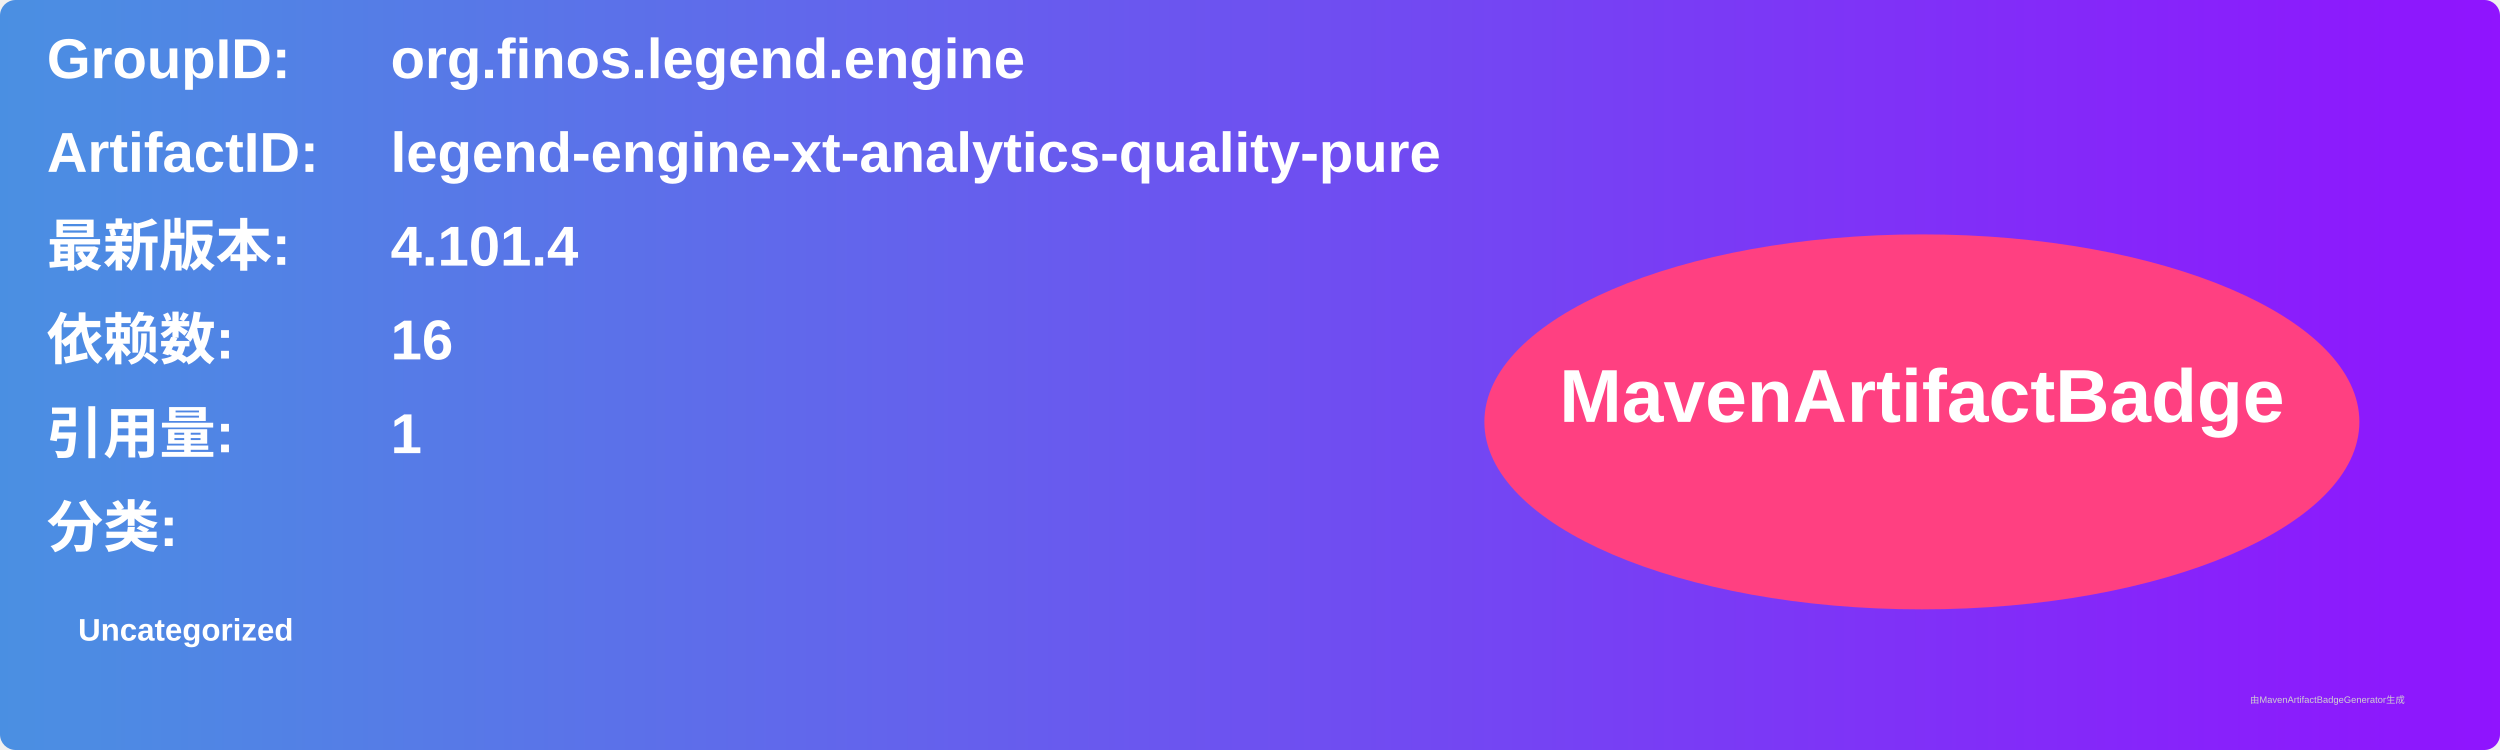
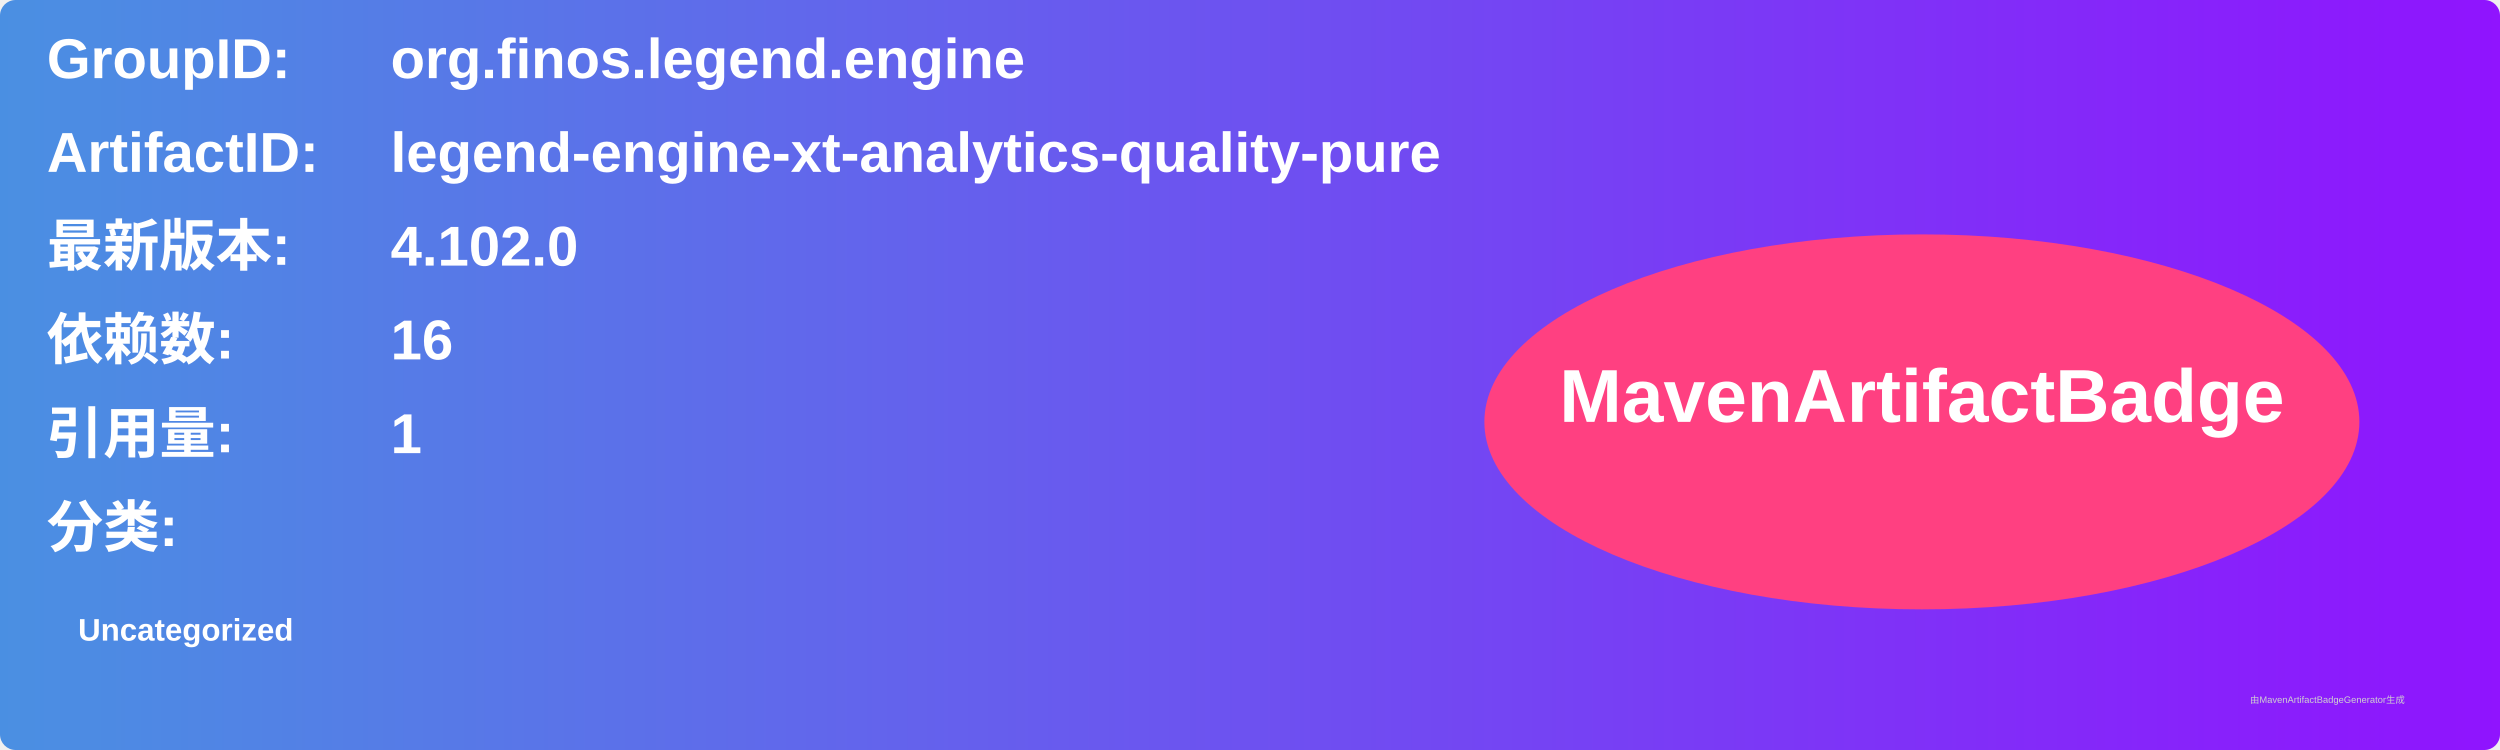
<svg xmlns="http://www.w3.org/2000/svg" width="800" height="240" viewBox="0 0 800 240">
  <linearGradient id="grad" x1="0%" y1="0%" x2="100%" y2="0%">
    <stop offset="0%" stop-color="#4a90e2" />
    <stop offset="100%" stop-color="#9013fe" />
  </linearGradient>
  <rect width="100%" height="100%" rx="5" ry="5" fill="url(#grad)" />
  <g transform="translate(15, 15)">
    <text x="0" y="10" font-family="Arial" font-size="18" fill="white" font-weight="bold" width="260">GroupID:</text>
    <text x="110" y="10" font-family="Arial" font-size="18" fill="white" font-weight="bold" width="460">org.finos.legend.engine</text>
    <text x="0" y="40" font-family="Arial" font-size="18" fill="white" font-weight="bold" width="260">ArtifactID:</text>
    <text x="110" y="40" font-family="Arial" font-size="18" fill="white" font-weight="bold" width="460">legend-engine-xt-analytics-quality-pure</text>
    <text x="0" y="70" font-family="Arial" font-size="18" fill="white" font-weight="bold">最新版本:</text>
    <text x="110" y="70" font-family="Arial" font-size="18" fill="white" font-weight="bold">
-       <tspan font-weight="bold">4.101.4</tspan>
+       <tspan font-weight="bold">4.102.0</tspan>
    </text>
    <text x="0" y="100" font-family="Arial" font-size="18" fill="white" font-weight="bold">依赖数: </text>
    <text x="110" y="100" font-family="Arial" font-size="18" fill="white">
      <tspan font-weight="bold">16</tspan>
    </text>
    <text x="0" y="130" font-family="Arial" font-size="18" fill="white" font-weight="bold">引用量: </text>
    <text x="110" y="130" font-family="Arial" font-size="18" fill="white">
      <tspan font-weight="bold">1</tspan>
    </text>
    <text x="0" y="160" font-family="Arial" font-size="18" fill="white" font-weight="bold">分类:</text>
    <text x="10" y="190" font-family="Arial" font-size="10" fill="white">
      <tspan font-weight="bold">Uncategorized</tspan>
    </text>
    <ellipse cx="600" cy="120" rx="140" ry="60" fill="#ff4081" />
    <text x="600" y="120" text-anchor="middle" font-family="Arial" font-size="24" fill="white" font-weight="bold">MavenArtifactBadge</text>
  </g>
  <text x="720" y="225" font-family="Arial" font-size="3" fill="#d0d0d0">由MavenArtifactBadgeGenerator生成</text>
</svg>
